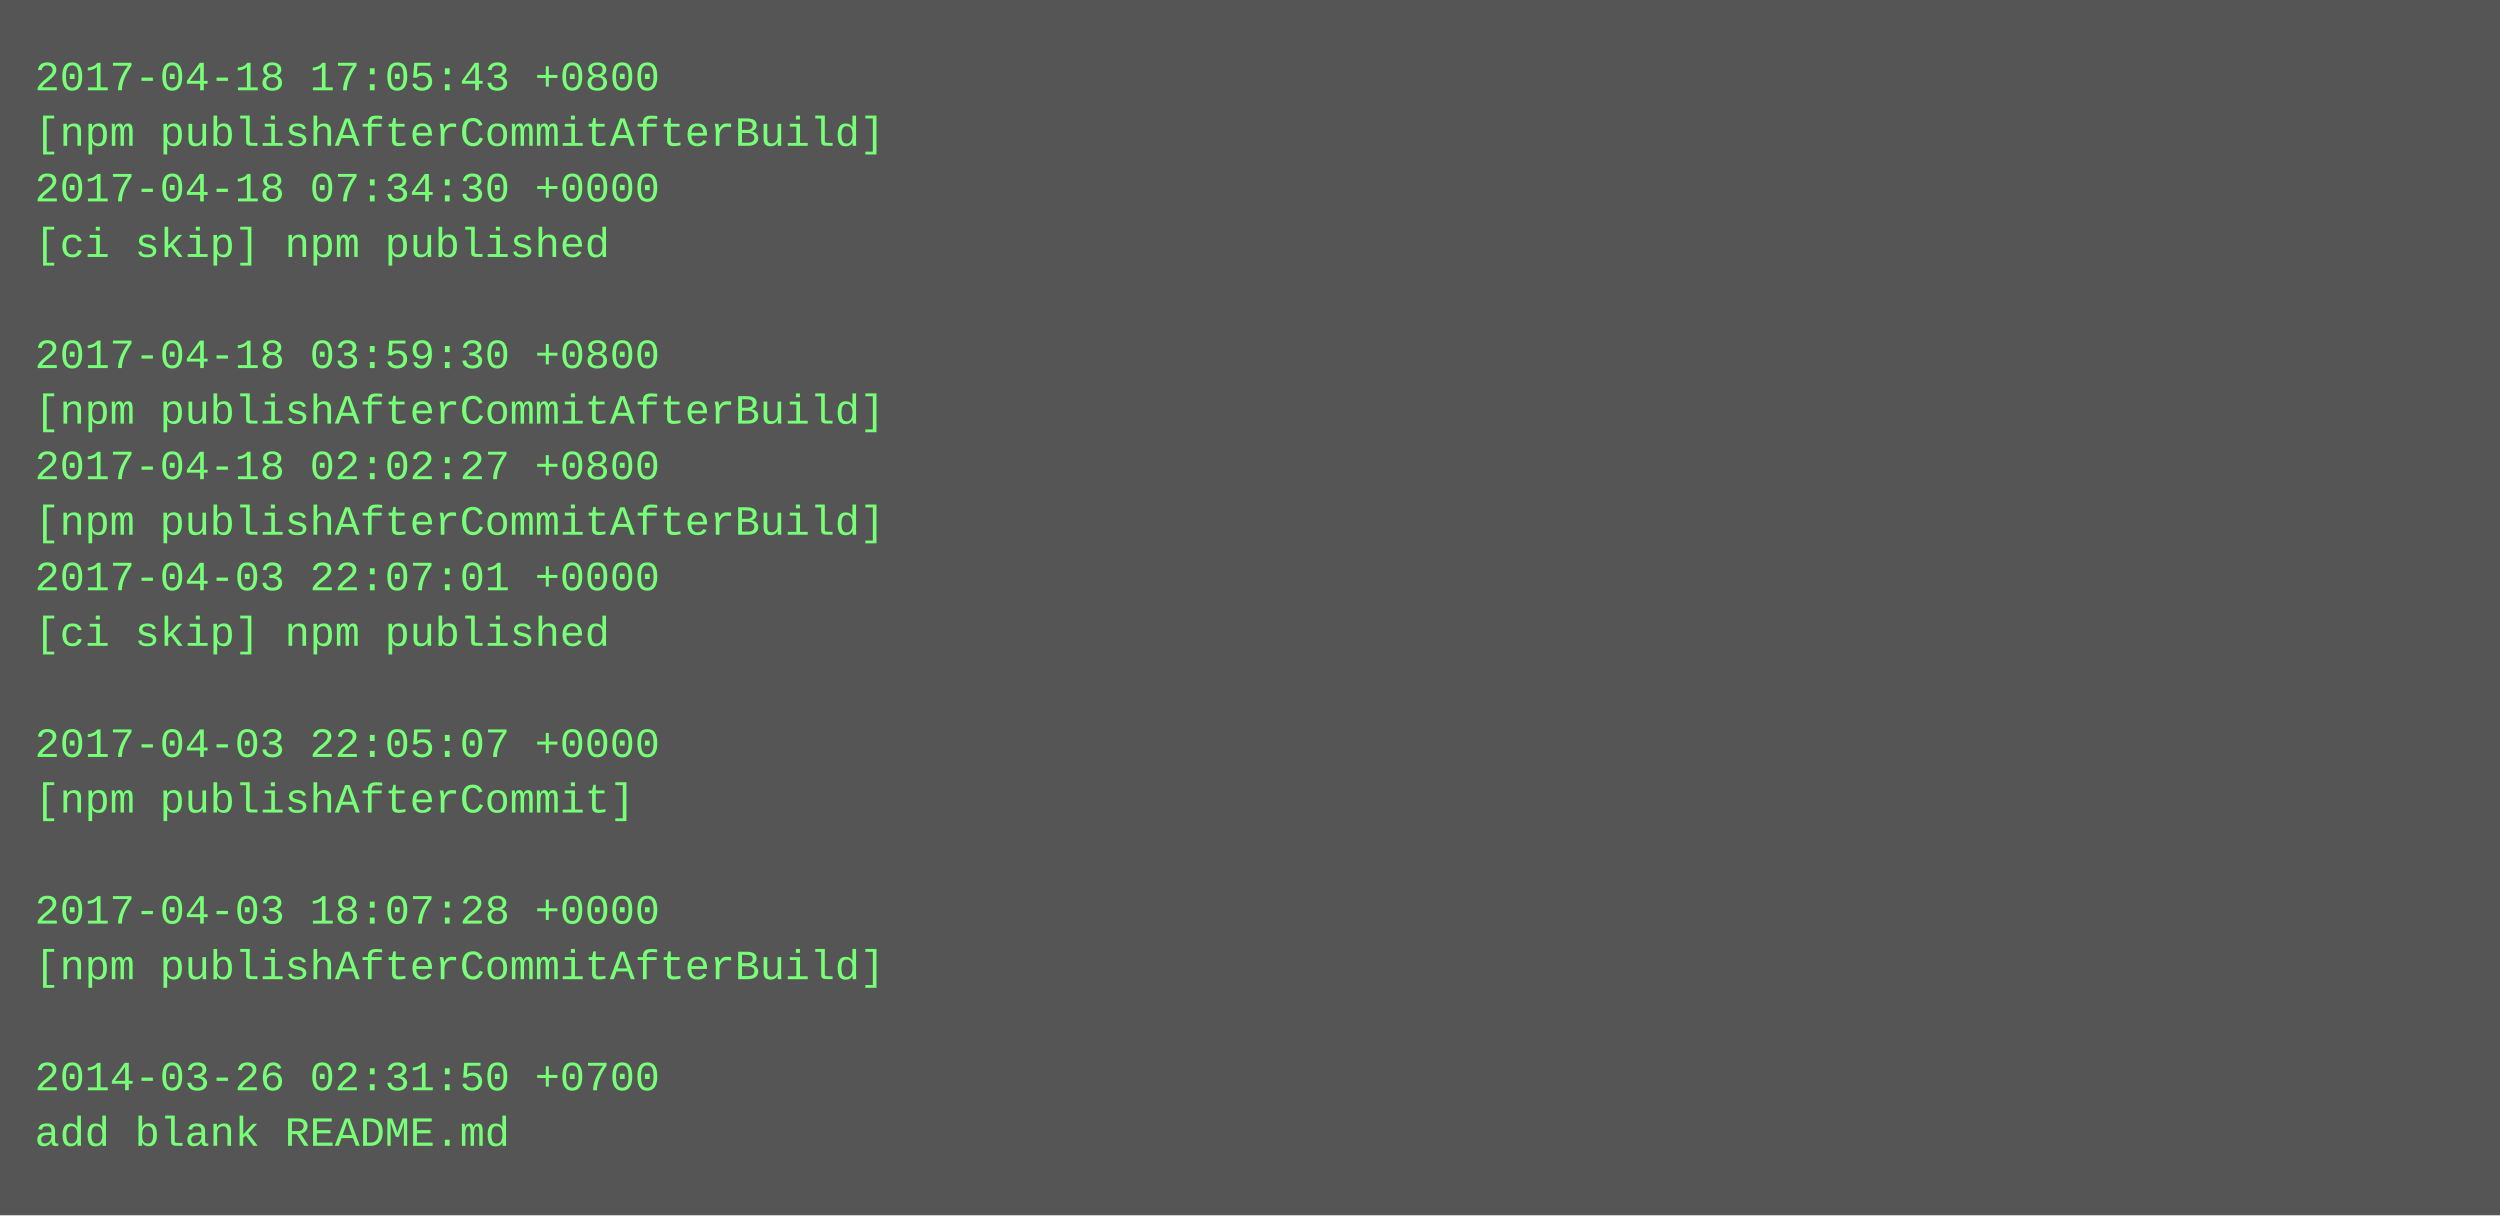
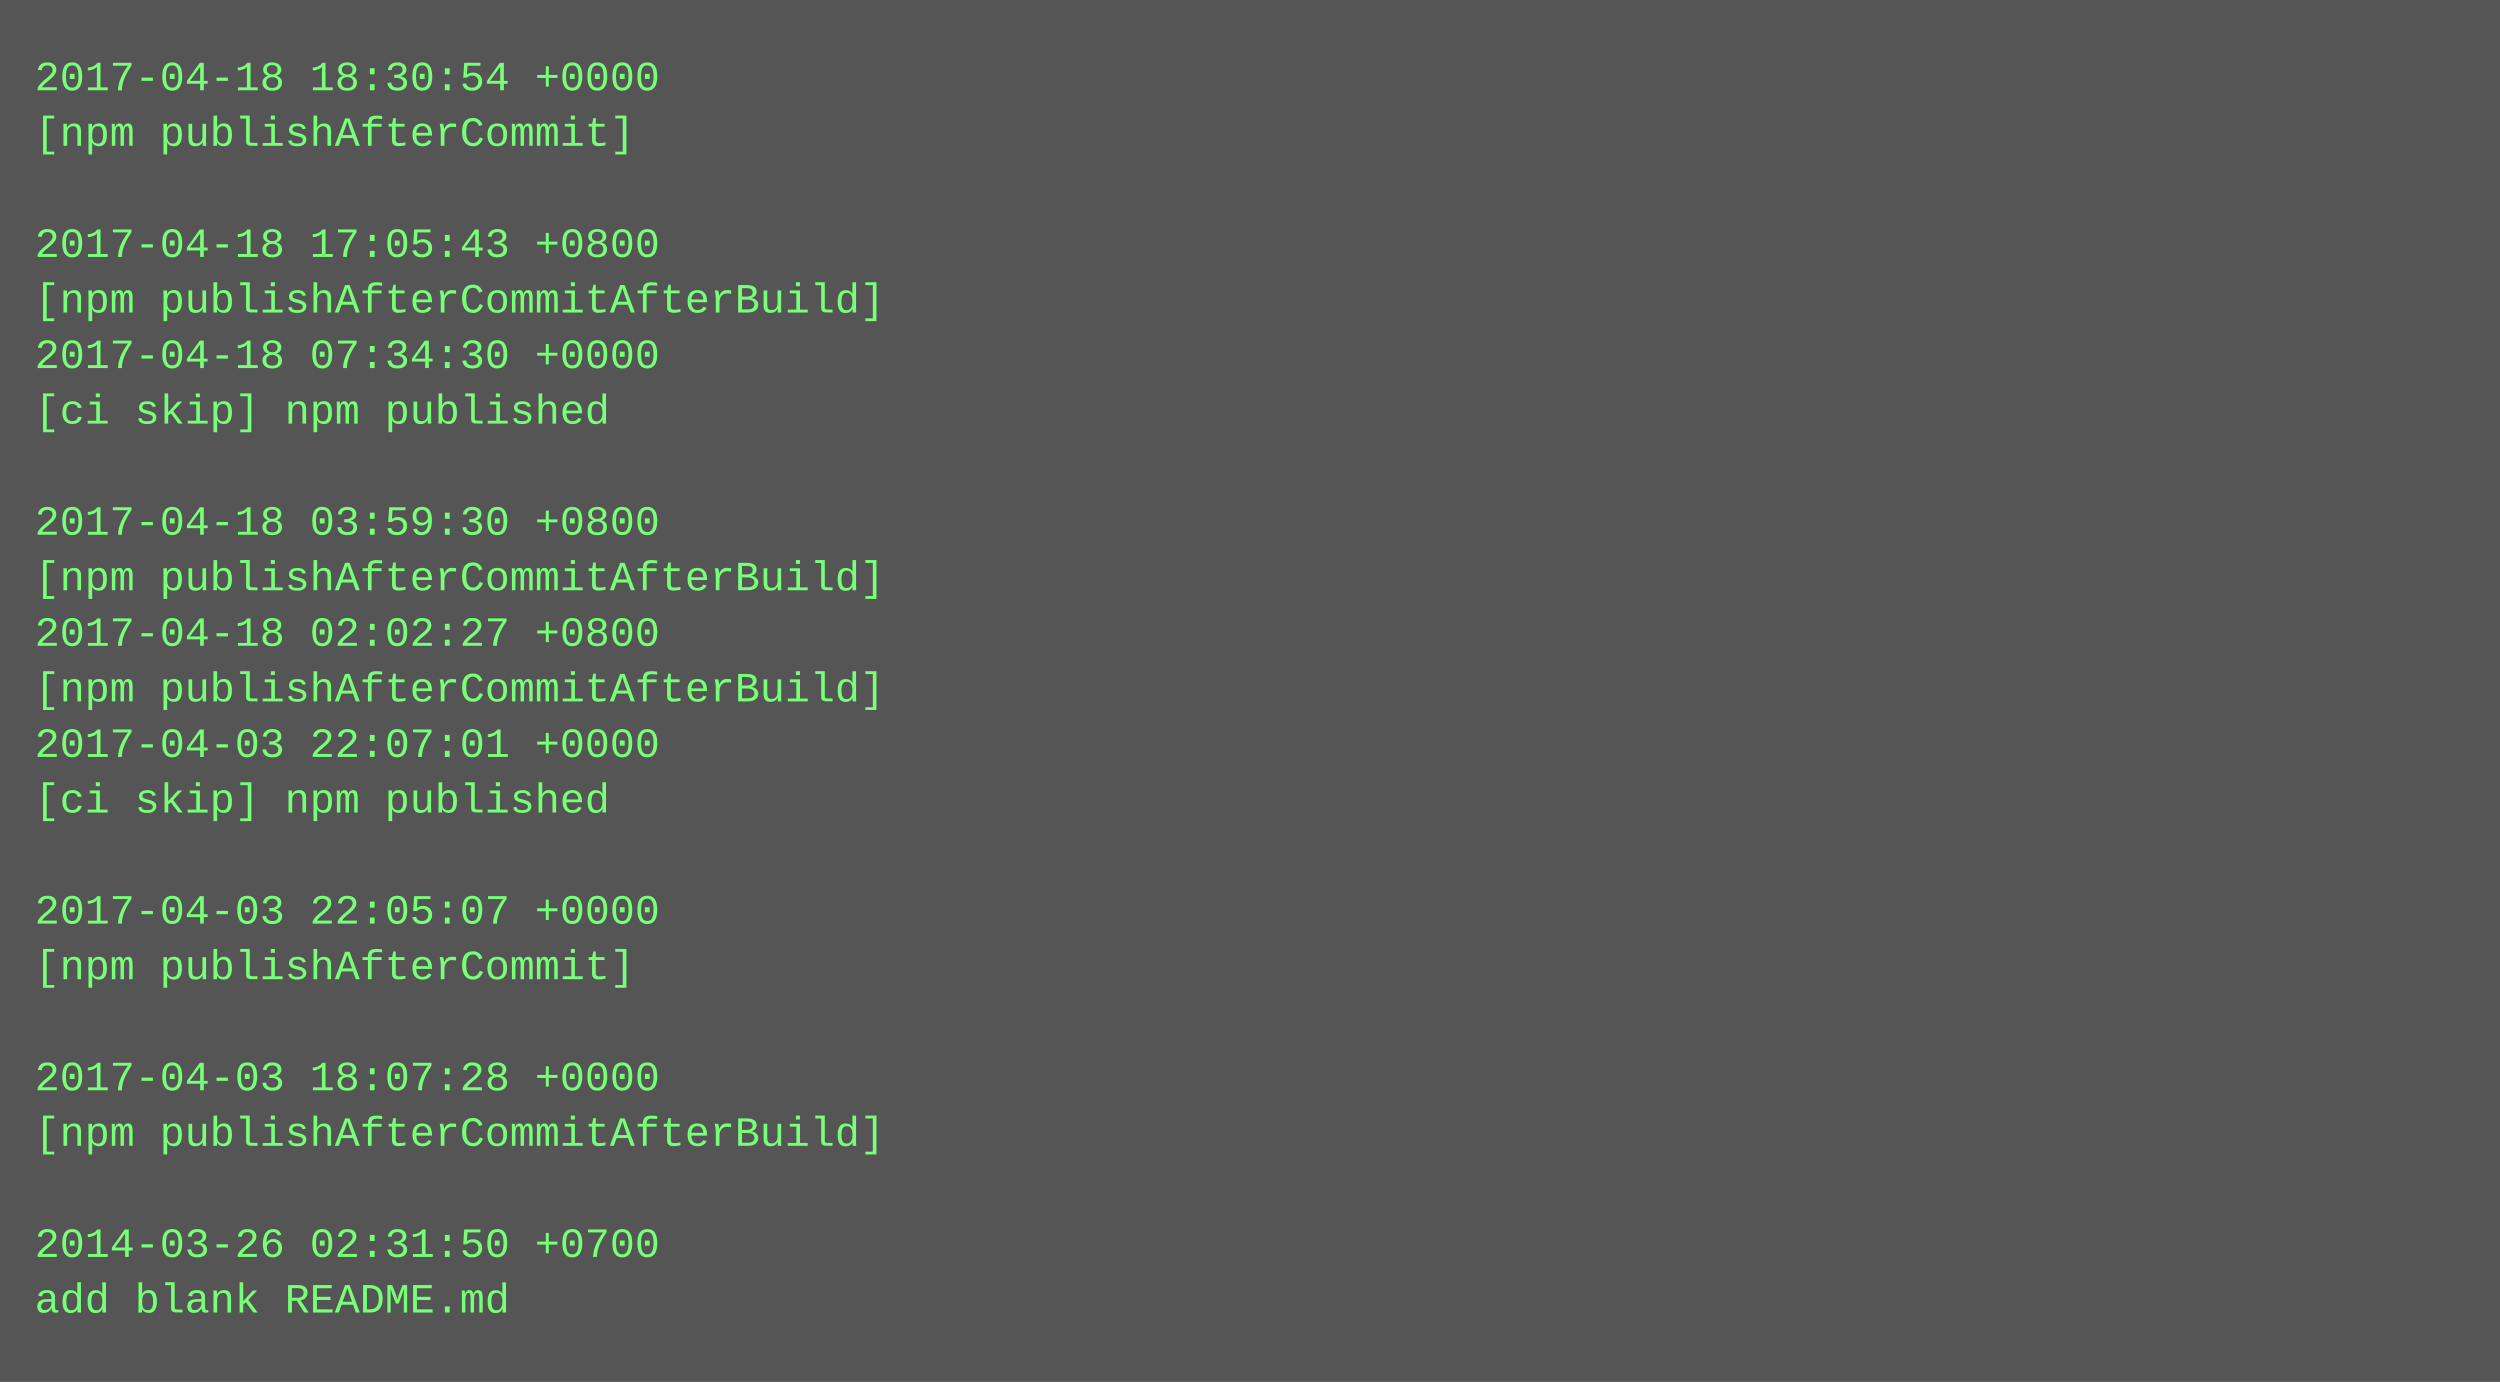
- <svg xmlns="http://www.w3.org/2000/svg" height="350" width="720">
-   <rect height="350" fill="#555" width="720" />
+ <svg xmlns="http://www.w3.org/2000/svg" height="398" width="720">
+   <rect height="398" fill="#555" width="720" />
  <text fill="#7f7" font-family="Courier New" font-size="12" xml:space="preserve">
-     <tspan x="10" y="26">2017-04-18 17:05:43 +0800</tspan>
-     <tspan x="10" y="42">[npm publishAfterCommitAfterBuild]</tspan>
-     <tspan x="10" y="58">2017-04-18 07:34:30 +0000</tspan>
-     <tspan x="10" y="74">[ci skip] npm published</tspan>
-     <tspan x="10" y="90" />
-     <tspan x="10" y="106">2017-04-18 03:59:30 +0800</tspan>
-     <tspan x="10" y="122">[npm publishAfterCommitAfterBuild]</tspan>
-     <tspan x="10" y="138">2017-04-18 02:02:27 +0800</tspan>
-     <tspan x="10" y="154">[npm publishAfterCommitAfterBuild]</tspan>
-     <tspan x="10" y="170">2017-04-03 22:07:01 +0000</tspan>
-     <tspan x="10" y="186">[ci skip] npm published</tspan>
-     <tspan x="10" y="202" />
-     <tspan x="10" y="218">2017-04-03 22:05:07 +0000</tspan>
-     <tspan x="10" y="234">[npm publishAfterCommit]</tspan>
+     <tspan x="10" y="26">2017-04-18 18:30:54 +0000</tspan>
+     <tspan x="10" y="42">[npm publishAfterCommit]</tspan>
+     <tspan x="10" y="58" />
+     <tspan x="10" y="74">2017-04-18 17:05:43 +0800</tspan>
+     <tspan x="10" y="90">[npm publishAfterCommitAfterBuild]</tspan>
+     <tspan x="10" y="106">2017-04-18 07:34:30 +0000</tspan>
+     <tspan x="10" y="122">[ci skip] npm published</tspan>
+     <tspan x="10" y="138" />
+     <tspan x="10" y="154">2017-04-18 03:59:30 +0800</tspan>
+     <tspan x="10" y="170">[npm publishAfterCommitAfterBuild]</tspan>
+     <tspan x="10" y="186">2017-04-18 02:02:27 +0800</tspan>
+     <tspan x="10" y="202">[npm publishAfterCommitAfterBuild]</tspan>
+     <tspan x="10" y="218">2017-04-03 22:07:01 +0000</tspan>
+     <tspan x="10" y="234">[ci skip] npm published</tspan>
    <tspan x="10" y="250" />
-     <tspan x="10" y="266">2017-04-03 18:07:28 +0000</tspan>
-     <tspan x="10" y="282">[npm publishAfterCommitAfterBuild]</tspan>
+     <tspan x="10" y="266">2017-04-03 22:05:07 +0000</tspan>
+     <tspan x="10" y="282">[npm publishAfterCommit]</tspan>
    <tspan x="10" y="298" />
-     <tspan x="10" y="314">2014-03-26 02:31:50 +0700</tspan>
-     <tspan x="10" y="330">add blank README.md</tspan>
+     <tspan x="10" y="314">2017-04-03 18:07:28 +0000</tspan>
+     <tspan x="10" y="330">[npm publishAfterCommitAfterBuild]</tspan>
+     <tspan x="10" y="346" />
+     <tspan x="10" y="362">2014-03-26 02:31:50 +0700</tspan>
+     <tspan x="10" y="378">add blank README.md</tspan>
  </text>
</svg>
